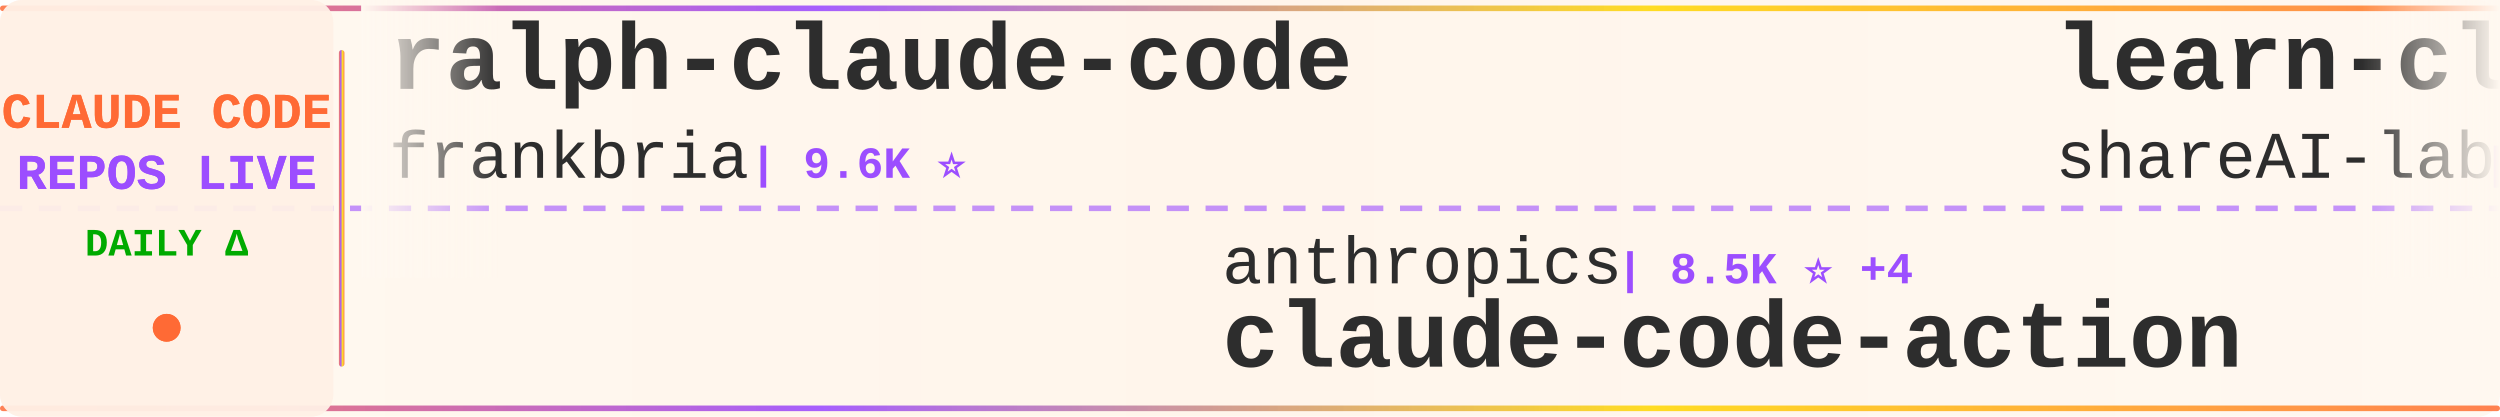
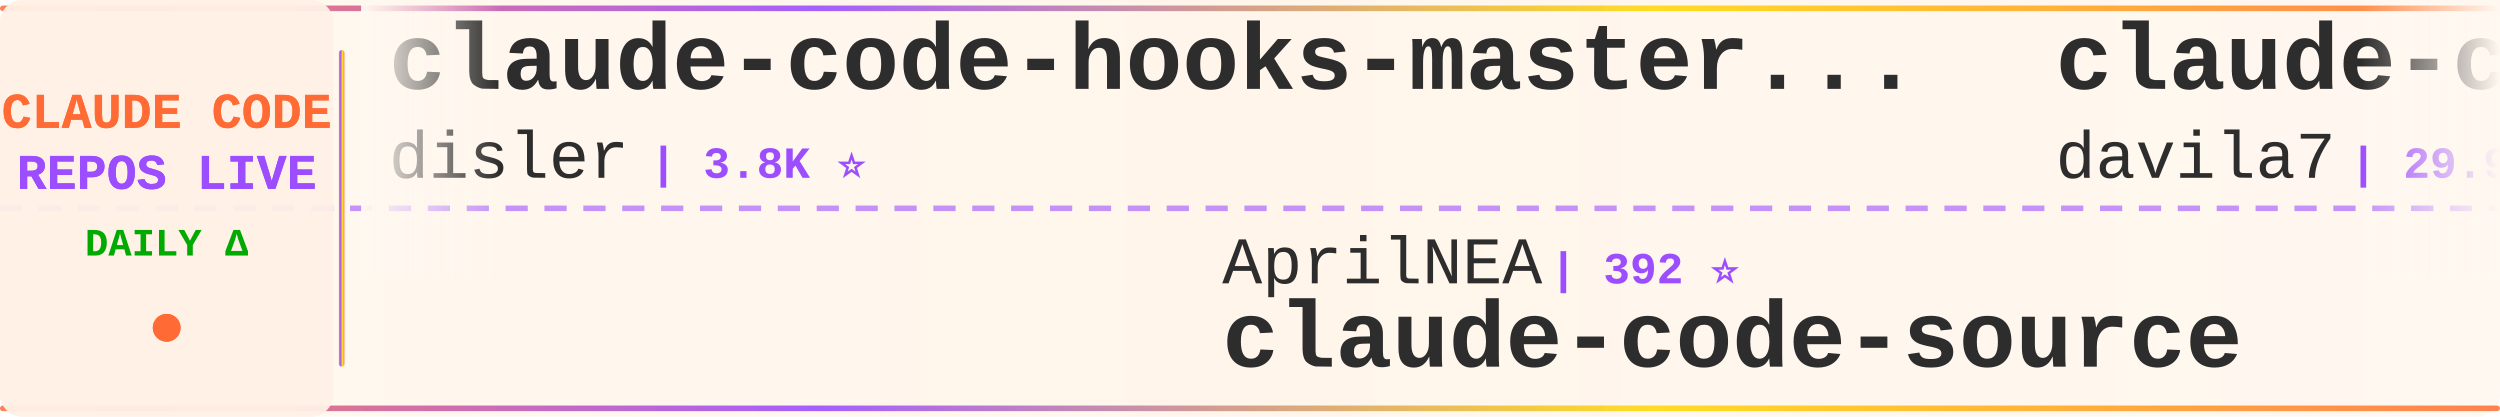
<svg xmlns="http://www.w3.org/2000/svg" width="900" height="150">
  <defs>
    <linearGradient id="tickerBg" x1="0%" y1="0%" x2="100%" y2="0%">
      <stop offset="0%" style="stop-color:#fff8f0;stop-opacity:0.98" />
      <stop offset="50%" style="stop-color:#fff5eb;stop-opacity:1" />
      <stop offset="100%" style="stop-color:#fff8f0;stop-opacity:0.98" />
    </linearGradient>
    <linearGradient id="borderGrad" x1="0%" y1="0%" x2="100%" y2="0%">
      <stop offset="0%" style="stop-color:#FF6B35;stop-opacity:0.85">
        <animate attributeName="stop-opacity" values="0.85;1;0.85" dur="2s" repeatCount="indefinite" />
      </stop>
      <stop offset="33%" style="stop-color:#9C4EFF;stop-opacity:0.9">
        <animate attributeName="stop-opacity" values="0.9;1;0.9" dur="2.2s" repeatCount="indefinite" />
      </stop>
      <stop offset="66%" style="stop-color:#FFD700;stop-opacity:0.85">
        <animate attributeName="stop-opacity" values="0.85;1;0.85" dur="1.8s" repeatCount="indefinite" />
      </stop>
      <stop offset="100%" style="stop-color:#FF6B35;stop-opacity:0.85">
        <animate attributeName="stop-opacity" values="0.85;1;0.85" dur="2s" repeatCount="indefinite" />
      </stop>
    </linearGradient>
    <filter id="textGlow">
      <feGaussianBlur stdDeviation="0.15" result="coloredBlur" />
      <feMerge>
        <feMergeNode in="coloredBlur" />
        <feMergeNode in="SourceGraphic" />
      </feMerge>
    </filter>
    <filter id="metricGlow">
      <feGaussianBlur stdDeviation="0.2" result="coloredBlur" />
      <feMerge>
        <feMergeNode in="coloredBlur" />
        <feMergeNode in="SourceGraphic" />
      </feMerge>
    </filter>
    <linearGradient id="leftFade" x1="0%" y1="0%" x2="100%" y2="0%">
      <stop offset="0%" style="stop-color:#fff8f0;stop-opacity:1" />
      <stop offset="100%" style="stop-color:#fff8f0;stop-opacity:0" />
    </linearGradient>
    <linearGradient id="rightFade" x1="0%" y1="0%" x2="100%" y2="0%">
      <stop offset="0%" style="stop-color:#fff8f0;stop-opacity:0" />
      <stop offset="100%" style="stop-color:#fff8f0;stop-opacity:1" />
    </linearGradient>
  </defs>
  <rect width="900" height="150" fill="url(#tickerBg)" rx="8" />
  <rect x="0" y="2" width="900" height="2" fill="url(#borderGrad)" rx="1" />
  <rect x="0" y="146" width="900" height="2" fill="url(#borderGrad)" rx="1" />
  <line x1="0" y1="75" x2="900" y2="75" stroke="#9C4EFF" stroke-width="2" stroke-dasharray="8 6" opacity="0.6" />
  <rect x="0" y="0" width="120" height="150" fill="#fff0e6" opacity="0.95" rx="8" />
  <text x="60" y="46" font-family="'Courier New', monospace" font-size="18" font-weight="bold" fill="#FF6B35" text-anchor="middle" filter="url(#textGlow)">
    CLAUDE CODE
  </text>
  <text x="60" y="68" font-family="'Courier New', monospace" font-size="18" font-weight="bold" fill="#9C4EFF" text-anchor="middle" filter="url(#textGlow)">
    REPOS LIVE
  </text>
  <text x="60" y="92" font-family="'Courier New', monospace" font-size="14" font-weight="bold" fill="#00aa00" text-anchor="middle">
    DAILY Δ
  </text>
  <circle cx="60" cy="118" r="5" fill="#FF6B35" filter="url(#metricGlow)">
    <animate attributeName="r" values="4;6;4" dur="1.5s" repeatCount="indefinite" />
    <animate attributeName="opacity" values="0.6;1;0.6" dur="1.5s" repeatCount="indefinite" />
  </circle>
  <rect x="122" y="18" width="2" height="114" fill="url(#borderGrad)" rx="1" />
  <clipPath id="tickerClip">
    <rect x="130" y="0" width="770" height="150" />
  </clipPath>
  <g clip-path="url(#tickerClip)">
    <g id="tickerItems">
      <animateTransform attributeName="transform" attributeType="XML" type="translate" from="0 0" to="-3000 0" dur="54s" repeatCount="indefinite" />
      <g transform="translate(0, 0)">
-         <text x="140" y="32" font-family="'Courier New', monospace" font-size="34" font-weight="bold" fill="#2d2d2d">ralph-claude-code</text>
-         <text x="140" y="64" font-family="'Courier New', monospace" font-size="24" font-weight="normal" fill="#2d2d2d" opacity="1.0">frankbria</text>
-         <text x="270" y="64" font-family="'Courier New', monospace" font-size="16" font-weight="bold" fill="#9C4EFF"> | 9.6K ⭐</text>
+         <text x="140" y="32" font-family="'Courier New', monospace" font-size="34" font-weight="bold" fill="#2d2d2d">claude-code-hooks-master...</text>
+         <text x="140" y="64" font-family="'Courier New', monospace" font-size="24" font-weight="normal" fill="#2d2d2d" opacity="1.0">disler</text>
+         <text x="234" y="64" font-family="'Courier New', monospace" font-size="16" font-weight="bold" fill="#9C4EFF"> | 3.8K ⭐</text>
      </g>
      <g transform="translate(300, 0)">
-         <text x="140" y="102" font-family="'Courier New', monospace" font-size="24" font-weight="normal" fill="#2d2d2d" opacity="1.0">anthropics</text>
-         <text x="282" y="102" font-family="'Courier New', monospace" font-size="16" font-weight="bold" fill="#9C4EFF"> | 8.5K ⭐ +4</text>
-         <text x="140" y="132" font-family="'Courier New', monospace" font-size="34" font-weight="bold" fill="#2d2d2d">claude-code-action</text>
+         <text x="140" y="102" font-family="'Courier New', monospace" font-size="24" font-weight="normal" fill="#2d2d2d" opacity="1.0">AprilNEA</text>
+         <text x="258" y="102" font-family="'Courier New', monospace" font-size="16" font-weight="bold" fill="#9C4EFF"> | 392 ⭐</text>
+         <text x="140" y="132" font-family="'Courier New', monospace" font-size="34" font-weight="bold" fill="#2d2d2d">claude-code-source</text>
      </g>
      <g transform="translate(600, 0)">
-         <text x="140" y="32" font-family="'Courier New', monospace" font-size="34" font-weight="bold" fill="#2d2d2d">learn-claude-code</text>
-         <text x="140" y="64" font-family="'Courier New', monospace" font-size="24" font-weight="normal" fill="#2d2d2d" opacity="1.0">shareAI-lab</text>
-         <text x="294" y="64" font-family="'Courier New', monospace" font-size="16" font-weight="bold" fill="#9C4EFF"> | 72.1K ⭐ +8</text>
+         <text x="140" y="32" font-family="'Courier New', monospace" font-size="34" font-weight="bold" fill="#2d2d2d">claude-code-templates</text>
+         <text x="140" y="64" font-family="'Courier New', monospace" font-size="24" font-weight="normal" fill="#2d2d2d" opacity="1.0">davila7</text>
+         <text x="246" y="64" font-family="'Courier New', monospace" font-size="16" font-weight="bold" fill="#9C4EFF"> | 29.9K ⭐</text>
      </g>
      <g transform="translate(900, 0)">
-         <text x="140" y="102" font-family="'Courier New', monospace" font-size="24" font-weight="normal" fill="#2d2d2d" opacity="1.0">VoltAgent</text>
-         <text x="270" y="102" font-family="'Courier New', monospace" font-size="16" font-weight="bold" fill="#9C4EFF"> | 23.7K ⭐ +8</text>
-         <text x="140" y="132" font-family="'Courier New', monospace" font-size="34" font-weight="bold" fill="#2d2d2d">awesome-claude-code-suba...</text>
+         <text x="140" y="102" font-family="'Courier New', monospace" font-size="24" font-weight="normal" fill="#2d2d2d" opacity="1.0">ponponon</text>
+         <text x="258" y="102" font-family="'Courier New', monospace" font-size="16" font-weight="bold" fill="#9C4EFF"> | 2.3K ⭐</text>
+         <text x="140" y="132" font-family="'Courier New', monospace" font-size="34" font-weight="bold" fill="#2d2d2d">claude_code_src</text>
      </g>
      <g transform="translate(1200, 0)">
-         <text x="140" y="32" font-family="'Courier New', monospace" font-size="34" font-weight="bold" fill="#2d2d2d">claude-code-source</text>
-         <text x="140" y="64" font-family="'Courier New', monospace" font-size="24" font-weight="normal" fill="#2d2d2d" opacity="1.0">AprilNEA</text>
-         <text x="258" y="64" font-family="'Courier New', monospace" font-size="16" font-weight="bold" fill="#9C4EFF"> | 392 ⭐</text>
+         <text x="140" y="32" font-family="'Courier New', monospace" font-size="34" font-weight="bold" fill="#2d2d2d">claude-code-source-code</text>
+         <text x="140" y="64" font-family="'Courier New', monospace" font-size="24" font-weight="normal" fill="#2d2d2d" opacity="1.0">777genius</text>
+         <text x="270" y="64" font-family="'Courier New', monospace" font-size="16" font-weight="bold" fill="#9C4EFF"> | 920 ⭐</text>
      </g>
      <g transform="translate(1500, 0)">
-         <text x="140" y="102" font-family="'Courier New', monospace" font-size="24" font-weight="normal" fill="#2d2d2d" opacity="1.0">edmund-io</text>
-         <text x="270" y="102" font-family="'Courier New', monospace" font-size="16" font-weight="bold" fill="#9C4EFF"> | 1.5K ⭐</text>
-         <text x="140" y="132" font-family="'Courier New', monospace" font-size="34" font-weight="bold" fill="#2d2d2d">edmunds-claude-code</text>
+         <text x="140" y="102" font-family="'Courier New', monospace" font-size="24" font-weight="normal" fill="#2d2d2d" opacity="1.0">chauncygu</text>
+         <text x="270" y="102" font-family="'Courier New', monospace" font-size="16" font-weight="bold" fill="#9C4EFF"> | 2.8K ⭐</text>
+         <text x="140" y="132" font-family="'Courier New', monospace" font-size="34" font-weight="bold" fill="#2d2d2d">collection-claude-code-s...</text>
      </g>
      <g transform="translate(1800, 0)">
-         <text x="140" y="32" font-family="'Courier New', monospace" font-size="34" font-weight="bold" fill="#2d2d2d">ClaudeCodeAgents</text>
-         <text x="140" y="64" font-family="'Courier New', monospace" font-size="24" font-weight="normal" fill="#2d2d2d" opacity="1.0">darcyegb</text>
-         <text x="258" y="64" font-family="'Courier New', monospace" font-size="16" font-weight="bold" fill="#9C4EFF"> | 750 ⭐</text>
+         <text x="140" y="32" font-family="'Courier New', monospace" font-size="34" font-weight="bold" fill="#2d2d2d">claude-code-rev</text>
+         <text x="140" y="64" font-family="'Courier New', monospace" font-size="24" font-weight="normal" fill="#2d2d2d" opacity="1.0">oboard</text>
+         <text x="234" y="64" font-family="'Courier New', monospace" font-size="16" font-weight="bold" fill="#9C4EFF"> | 3.3K ⭐</text>
      </g>
      <g transform="translate(2100, 0)">
-         <text x="140" y="102" font-family="'Courier New', monospace" font-size="24" font-weight="normal" fill="#2d2d2d" opacity="1.0">KPR111</text>
-         <text x="234" y="102" font-family="'Courier New', monospace" font-size="16" font-weight="bold" fill="#9C4EFF"> | 18 ⭐</text>
-         <text x="140" y="132" font-family="'Courier New', monospace" font-size="34" font-weight="bold" fill="#2d2d2d">Claude-Code</text>
+         <text x="140" y="102" font-family="'Courier New', monospace" font-size="24" font-weight="normal" fill="#2d2d2d" opacity="1.0">affaan-m</text>
+         <text x="258" y="102" font-family="'Courier New', monospace" font-size="16" font-weight="bold" fill="#9C4EFF"> | 232.9K ⭐ +64</text>
+         <text x="140" y="132" font-family="'Courier New', monospace" font-size="34" font-weight="bold" fill="#2d2d2d">ECC</text>
      </g>
      <g transform="translate(2400, 0)">
-         <text x="140" y="32" font-family="'Courier New', monospace" font-size="34" font-weight="bold" fill="#2d2d2d">claude_codex_bridge</text>
-         <text x="140" y="64" font-family="'Courier New', monospace" font-size="24" font-weight="normal" fill="#2d2d2d" opacity="1.0">SeemSeam</text>
-         <text x="258" y="64" font-family="'Courier New', monospace" font-size="16" font-weight="bold" fill="#9C4EFF"> | 3.3K ⭐</text>
+         <text x="140" y="32" font-family="'Courier New', monospace" font-size="34" font-weight="bold" fill="#2d2d2d">free-claude-code</text>
+         <text x="140" y="64" font-family="'Courier New', monospace" font-size="24" font-weight="normal" fill="#2d2d2d" opacity="1.0">Alishahryar1</text>
+         <text x="306" y="64" font-family="'Courier New', monospace" font-size="16" font-weight="bold" fill="#9C4EFF"> | 42.1K ⭐ +41</text>
      </g>
      <g transform="translate(2700, 0)">
-         <text x="140" y="102" font-family="'Courier New', monospace" font-size="24" font-weight="normal" fill="#2d2d2d" opacity="1.0">kodu-ai</text>
-         <text x="246" y="102" font-family="'Courier New', monospace" font-size="16" font-weight="bold" fill="#9C4EFF"> | 5.3K ⭐</text>
-         <text x="140" y="132" font-family="'Courier New', monospace" font-size="34" font-weight="bold" fill="#2d2d2d">claude-coder</text>
+         <text x="140" y="102" font-family="'Courier New', monospace" font-size="24" font-weight="normal" fill="#2d2d2d" opacity="1.0">asgeirtj</text>
+         <text x="258" y="102" font-family="'Courier New', monospace" font-size="16" font-weight="bold" fill="#9C4EFF"> | 60.3K ⭐ +23</text>
+         <text x="140" y="132" font-family="'Courier New', monospace" font-size="34" font-weight="bold" fill="#2d2d2d">system_prompts_leaks</text>
      </g>
      <g transform="translate(3000, 0)">
-         <text x="140" y="32" font-family="'Courier New', monospace" font-size="34" font-weight="bold" fill="#2d2d2d">ralph-claude-code</text>
-         <text x="140" y="64" font-family="'Courier New', monospace" font-size="24" font-weight="normal" fill="#2d2d2d" opacity="1.0">frankbria</text>
-         <text x="270" y="64" font-family="'Courier New', monospace" font-size="16" font-weight="bold" fill="#9C4EFF"> | 9.6K ⭐</text>
+         <text x="140" y="32" font-family="'Courier New', monospace" font-size="34" font-weight="bold" fill="#2d2d2d">claude-code-hooks-master...</text>
+         <text x="140" y="64" font-family="'Courier New', monospace" font-size="24" font-weight="normal" fill="#2d2d2d" opacity="1.0">disler</text>
+         <text x="234" y="64" font-family="'Courier New', monospace" font-size="16" font-weight="bold" fill="#9C4EFF"> | 3.8K ⭐</text>
      </g>
      <g transform="translate(3300, 0)">
-         <text x="140" y="102" font-family="'Courier New', monospace" font-size="24" font-weight="normal" fill="#2d2d2d" opacity="1.0">anthropics</text>
-         <text x="282" y="102" font-family="'Courier New', monospace" font-size="16" font-weight="bold" fill="#9C4EFF"> | 8.5K ⭐ +4</text>
-         <text x="140" y="132" font-family="'Courier New', monospace" font-size="34" font-weight="bold" fill="#2d2d2d">claude-code-action</text>
+         <text x="140" y="102" font-family="'Courier New', monospace" font-size="24" font-weight="normal" fill="#2d2d2d" opacity="1.0">AprilNEA</text>
+         <text x="258" y="102" font-family="'Courier New', monospace" font-size="16" font-weight="bold" fill="#9C4EFF"> | 392 ⭐</text>
+         <text x="140" y="132" font-family="'Courier New', monospace" font-size="34" font-weight="bold" fill="#2d2d2d">claude-code-source</text>
      </g>
      <g transform="translate(3600, 0)">
-         <text x="140" y="32" font-family="'Courier New', monospace" font-size="34" font-weight="bold" fill="#2d2d2d">learn-claude-code</text>
-         <text x="140" y="64" font-family="'Courier New', monospace" font-size="24" font-weight="normal" fill="#2d2d2d" opacity="1.0">shareAI-lab</text>
-         <text x="294" y="64" font-family="'Courier New', monospace" font-size="16" font-weight="bold" fill="#9C4EFF"> | 72.1K ⭐ +8</text>
+         <text x="140" y="32" font-family="'Courier New', monospace" font-size="34" font-weight="bold" fill="#2d2d2d">claude-code-templates</text>
+         <text x="140" y="64" font-family="'Courier New', monospace" font-size="24" font-weight="normal" fill="#2d2d2d" opacity="1.0">davila7</text>
+         <text x="246" y="64" font-family="'Courier New', monospace" font-size="16" font-weight="bold" fill="#9C4EFF"> | 29.9K ⭐</text>
      </g>
      <g transform="translate(3900, 0)">
-         <text x="140" y="102" font-family="'Courier New', monospace" font-size="24" font-weight="normal" fill="#2d2d2d" opacity="1.0">VoltAgent</text>
-         <text x="270" y="102" font-family="'Courier New', monospace" font-size="16" font-weight="bold" fill="#9C4EFF"> | 23.7K ⭐ +8</text>
-         <text x="140" y="132" font-family="'Courier New', monospace" font-size="34" font-weight="bold" fill="#2d2d2d">awesome-claude-code-suba...</text>
+         <text x="140" y="102" font-family="'Courier New', monospace" font-size="24" font-weight="normal" fill="#2d2d2d" opacity="1.0">ponponon</text>
+         <text x="258" y="102" font-family="'Courier New', monospace" font-size="16" font-weight="bold" fill="#9C4EFF"> | 2.3K ⭐</text>
+         <text x="140" y="132" font-family="'Courier New', monospace" font-size="34" font-weight="bold" fill="#2d2d2d">claude_code_src</text>
      </g>
    </g>
  </g>
  <rect x="130" y="0" width="50" height="100" fill="url(#leftFade)" />
  <rect x="850" y="0" width="50" height="100" fill="url(#rightFade)" />
</svg>
